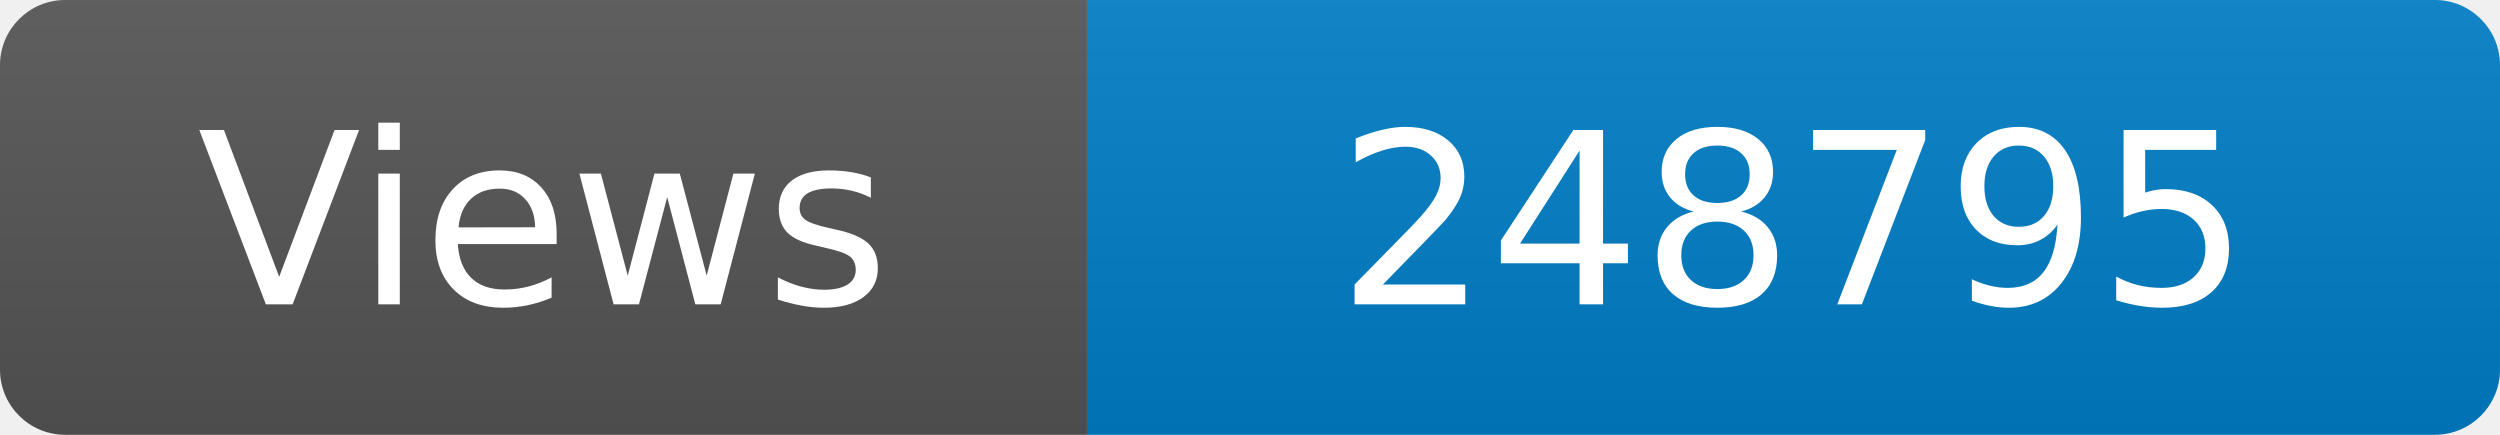
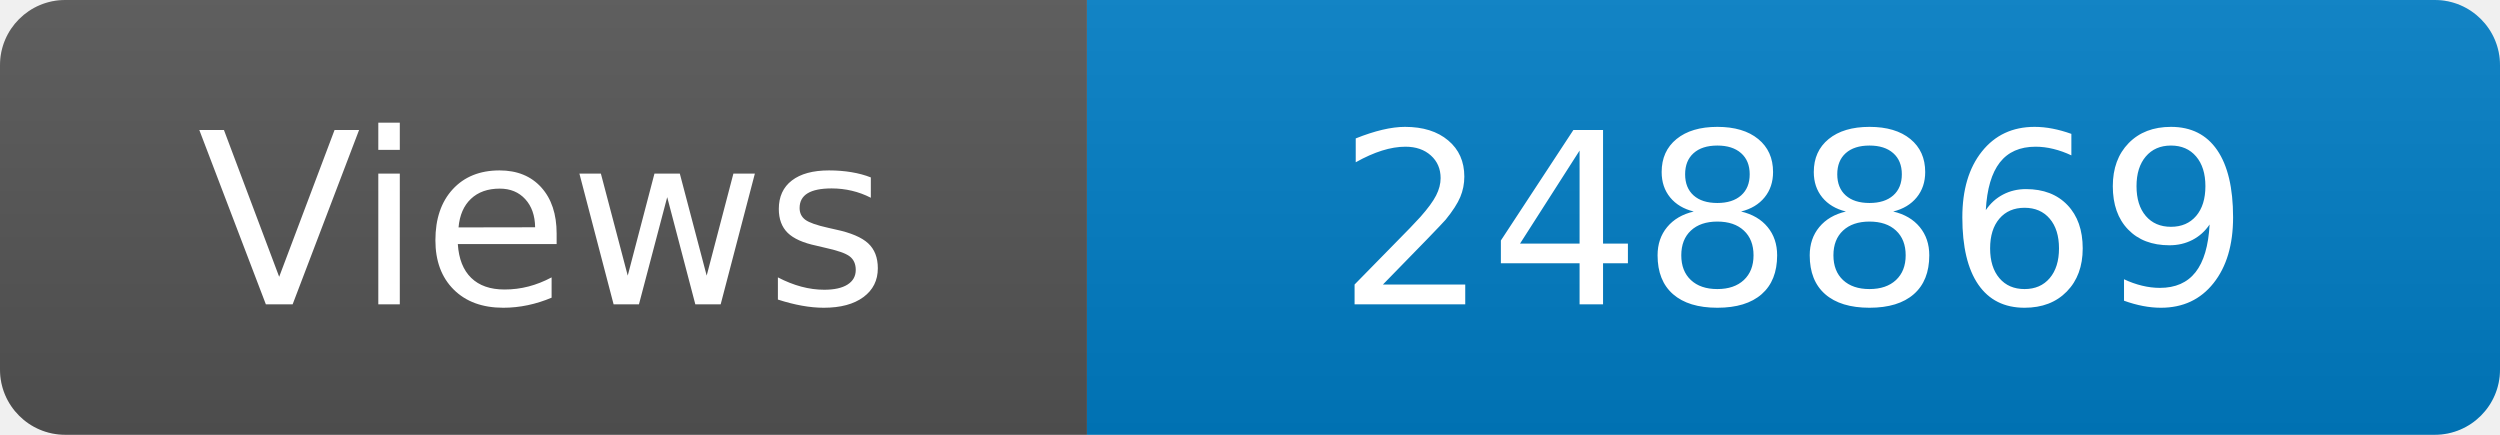
<svg xmlns="http://www.w3.org/2000/svg" width="115" height="20" role="img" aria-label="Maintained?: yes">
  <linearGradient id="s" x2="0" y2="100%">
    <stop offset="0" stop-color="#bbb" stop-opacity=".1" />
    <stop offset="1" stop-opacity=".1" />
  </linearGradient>
  <clipPath id="r">
    <rect width="115" height="20" rx="3" fill="#fff" />
  </clipPath>
  <g clip-path="url(#r)">
    <rect width="50" height="20" fill="#555" />
    <rect x="50" width="160" height="20" fill="#007ec6" />
    <rect width="115" height="20" fill="url(#s)" />
  </g>
  <g fill="#fff" text-anchor="middle" font-family="Verdana,Geneva,DejaVu Sans,sans-serif" font-size="110">
    <text x="250" y="140" transform="scale(.1)" fill="#fff">Views</text>
-     <text x="825" y="140" transform="scale(.1)" fill="#fff">248795</text>
+     <text x="825" y="140" transform="scale(.1)" fill="#fff">248869</text>
  </g>
</svg>
